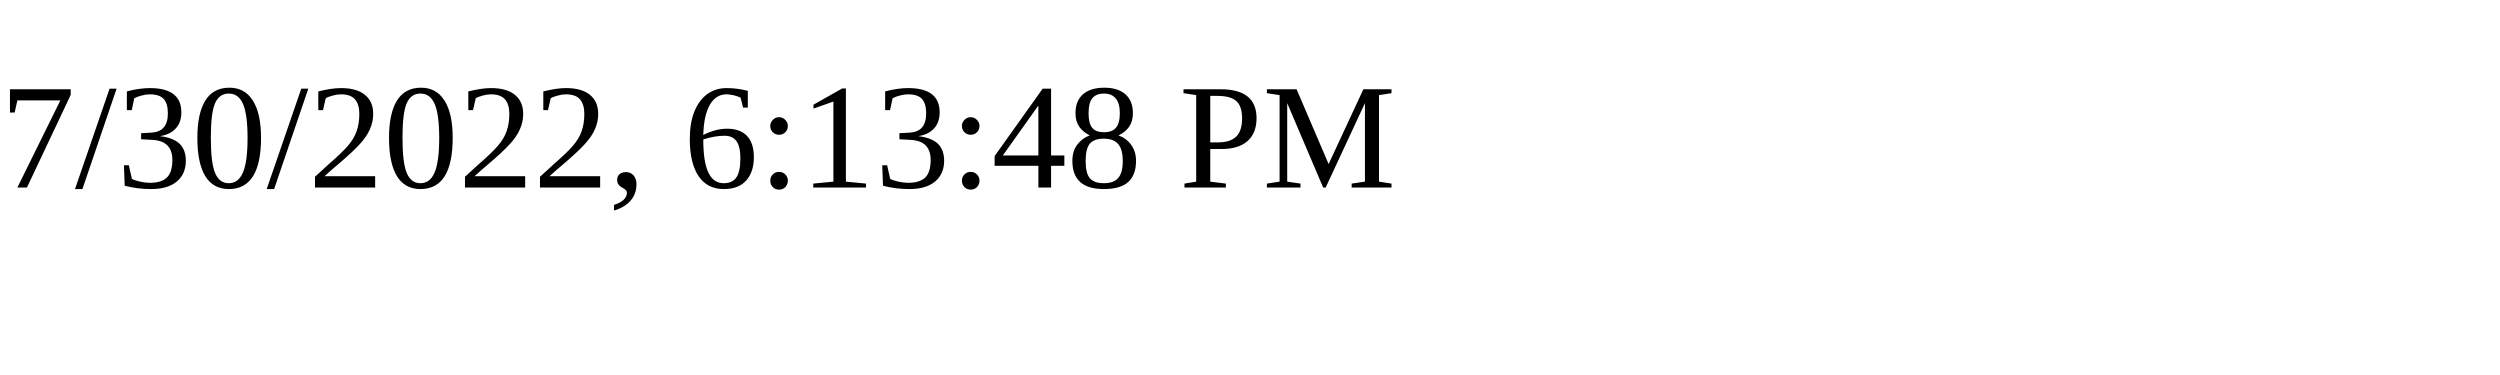
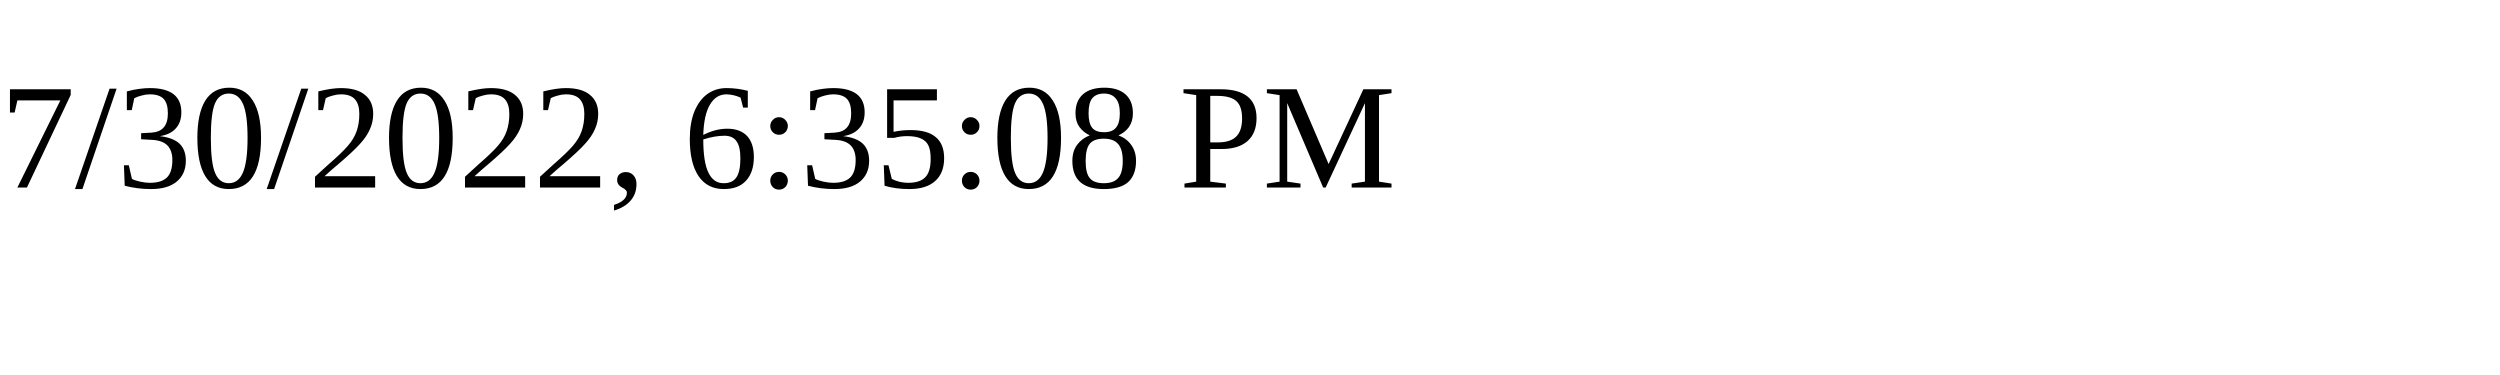
<svg xmlns="http://www.w3.org/2000/svg" height="30" width="200">
-   <text x="0" y="15">7/30/2022, 6:13:48 PM</text>
+   <text x="0" y="15">7/30/2022, 6:35:08 PM</text>
</svg>
